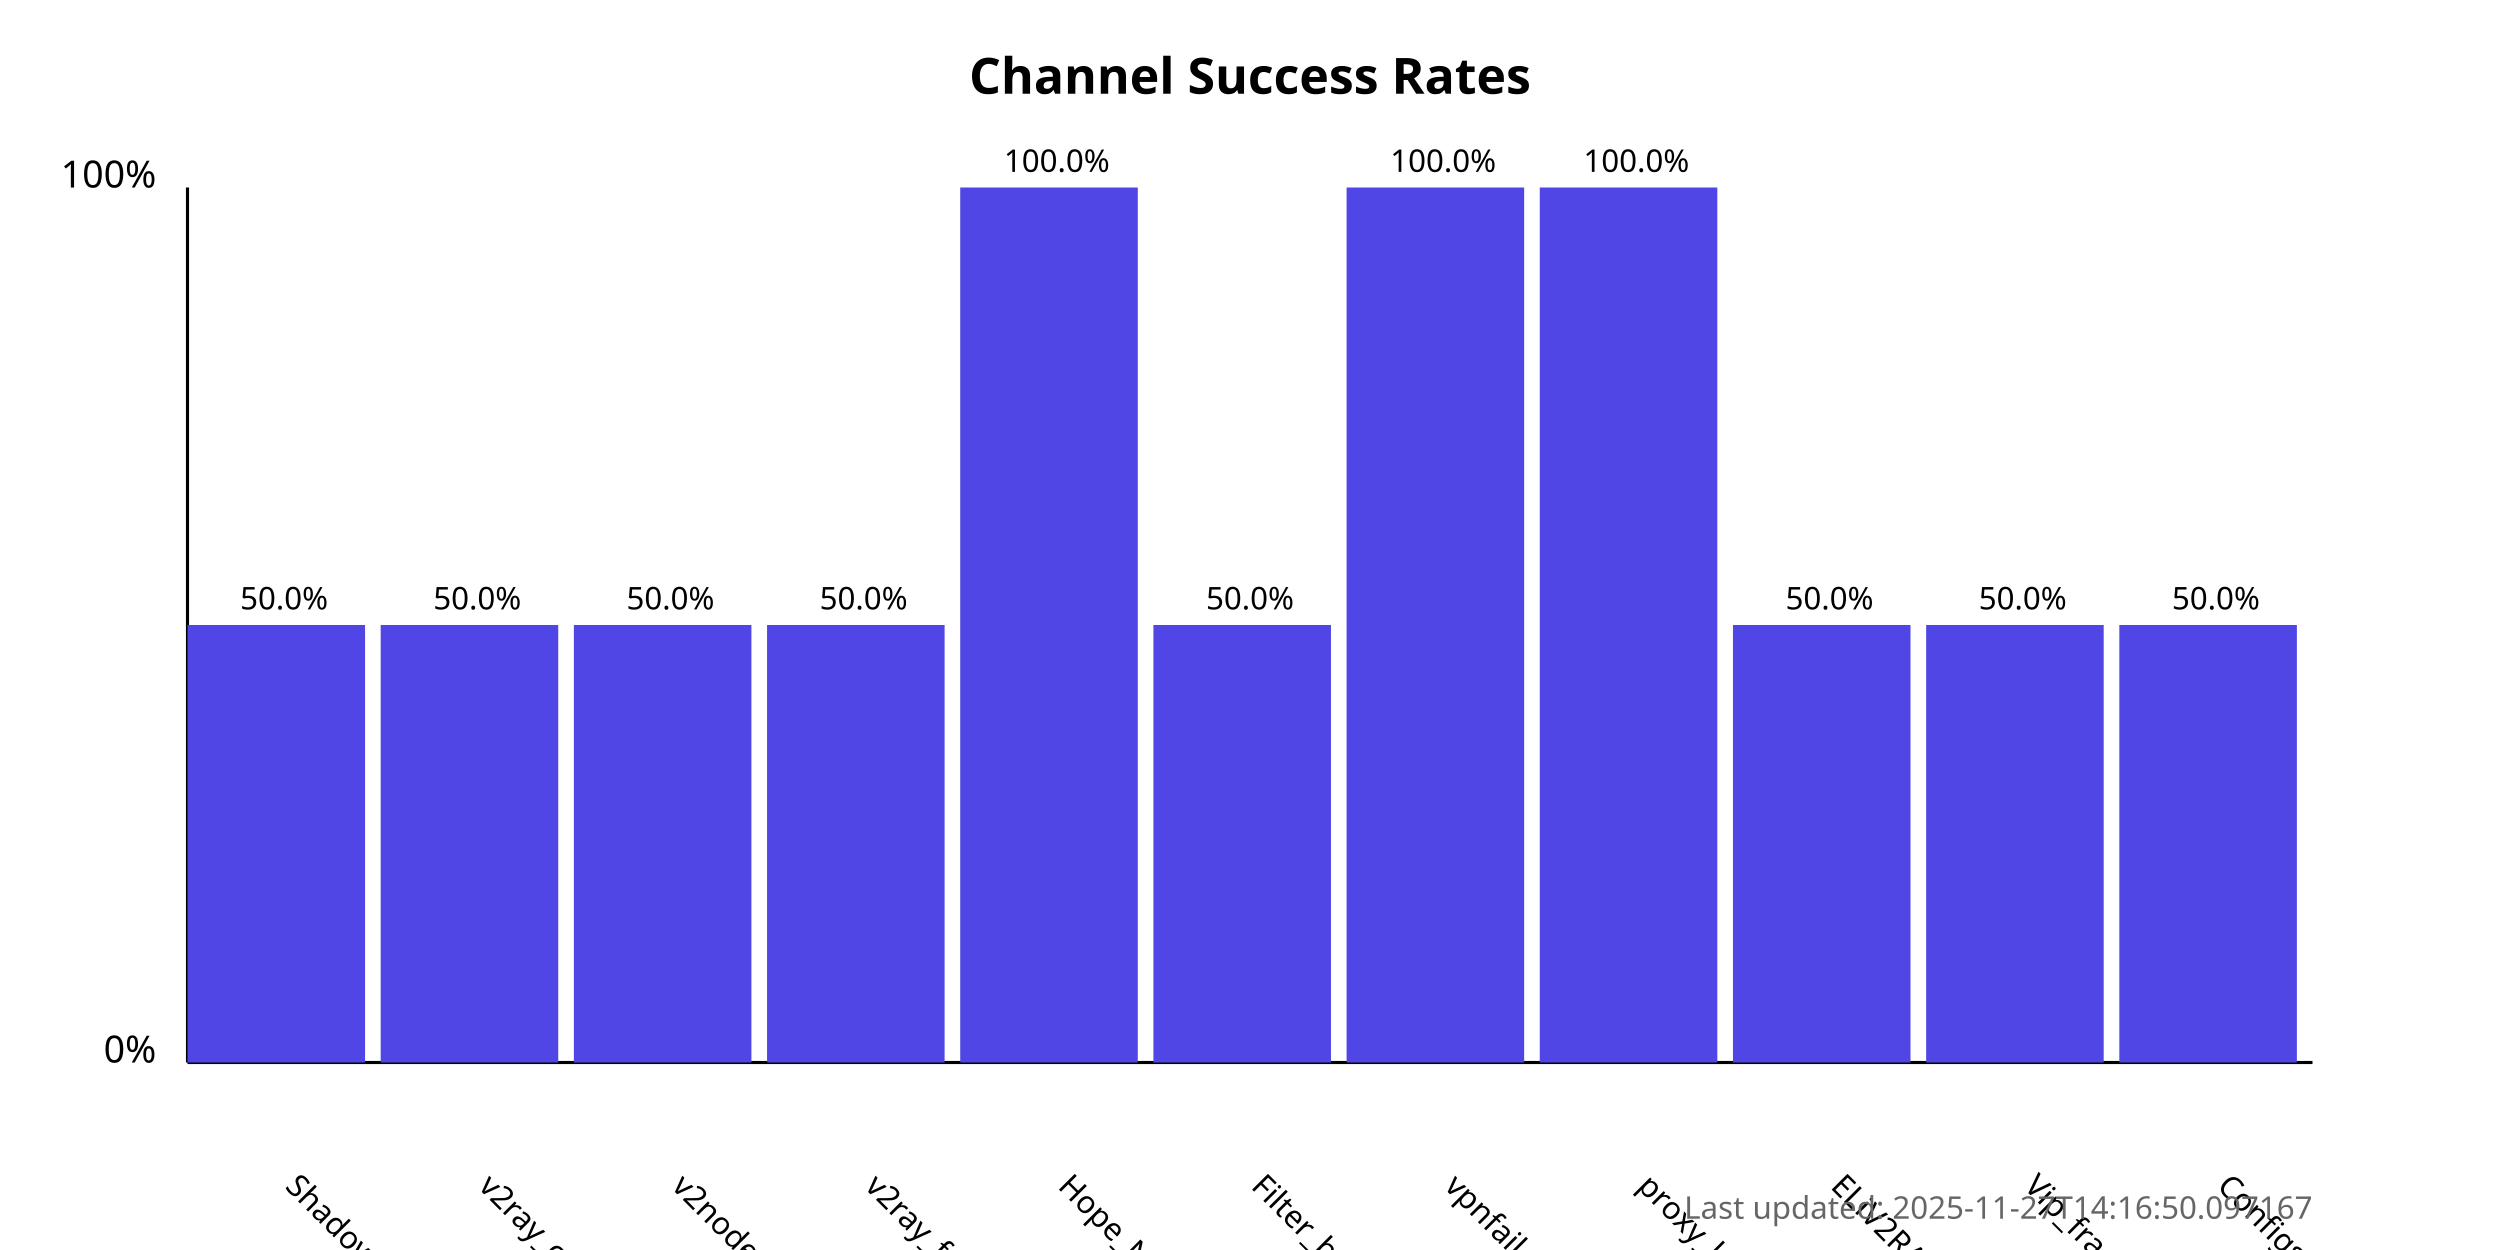
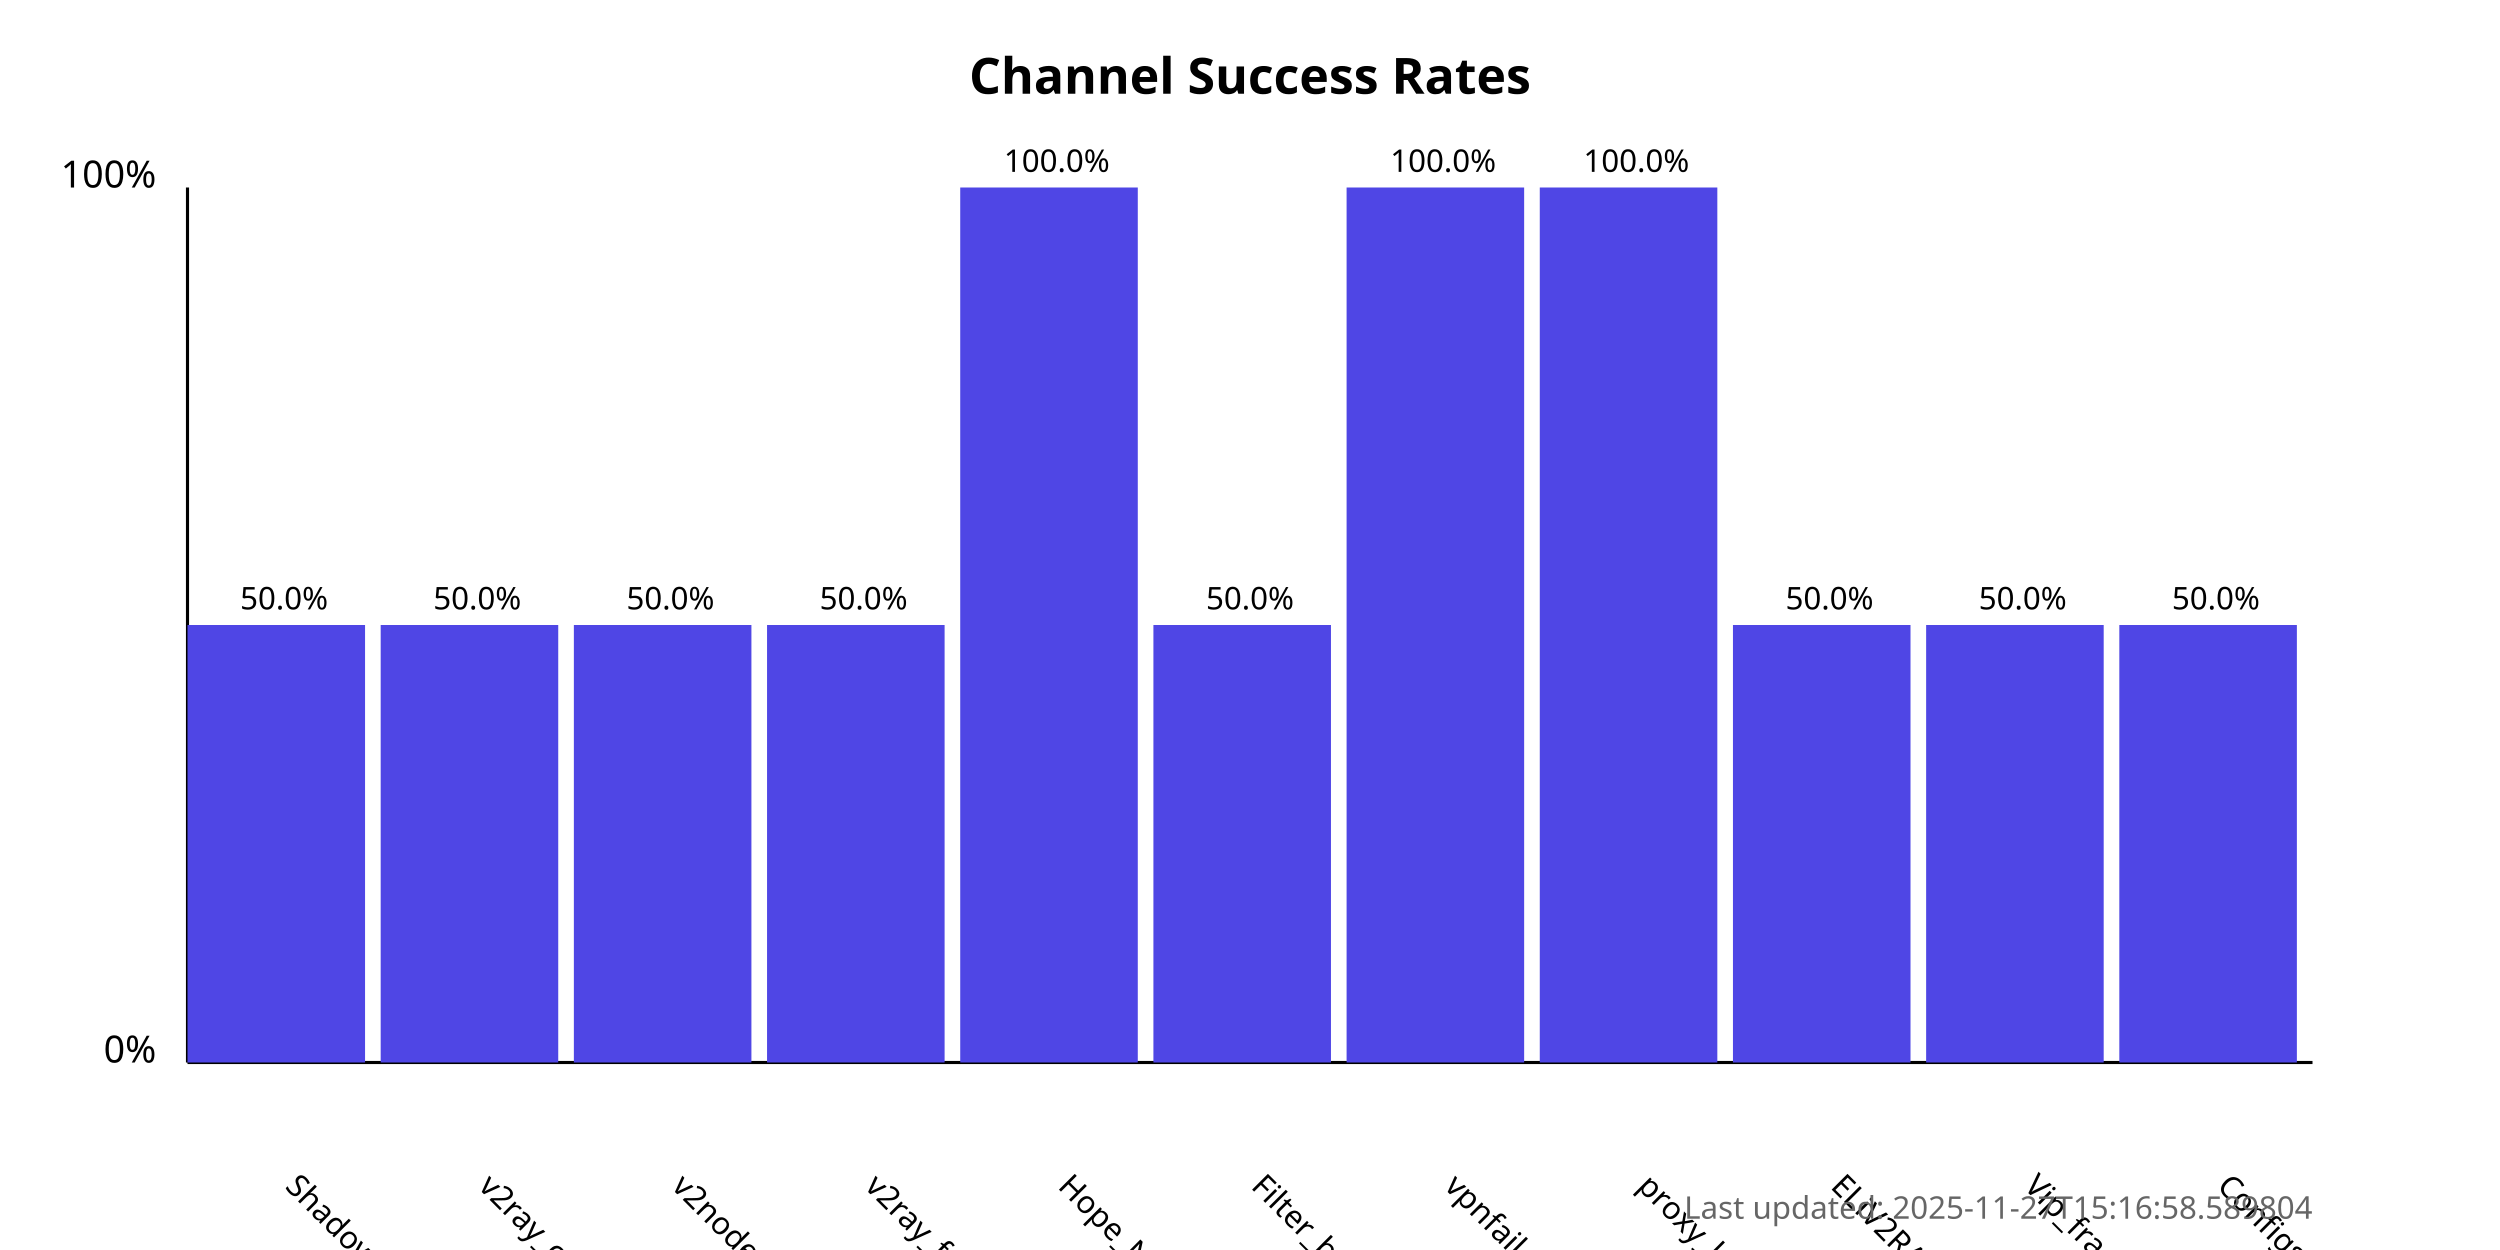
<svg xmlns="http://www.w3.org/2000/svg" width="800" height="400">
  <style>
            .chart-title { font: bold 16px sans-serif; }
            .axis-label { font: 12px sans-serif; }
            .tick-label { font: 10px sans-serif; }
            .bar { fill: #4f46e5; }
            .bar:hover { fill: #6366f1; }
            .timestamp { font: 10px sans-serif; fill: #666; }
        </style>
  <text x="400.0" y="30" text-anchor="middle" class="chart-title">
            Channel Success Rates
        </text>
  <line x1="60" y1="340" x2="60" y2="60" stroke="black" stroke-width="1" />
  <line x1="60" y1="340" x2="740" y2="340" stroke="black" stroke-width="1" />
  <text x="50" y="340" text-anchor="end" class="axis-label">0%</text>
  <text x="50" y="60" text-anchor="end" class="axis-label">100%</text>
  <g>
    <rect x="60" y="200.0" width="56.818" height="140.0" class="bar" />
    <text x="90.909" y="380" transform="rotate(45, 90.90909, 380)" text-anchor="start" class="tick-label">
                ShadowProxy66
            </text>
    <text x="90.909" y="195.0" text-anchor="middle" class="tick-label">
                50.0%
            </text>
  </g>
  <g>
    <rect x="121.818" y="200.0" width="56.818" height="140.0" class="bar" />
    <text x="152.727" y="380" transform="rotate(45, 152.7273, 380)" text-anchor="start" class="tick-label">
                v2ray_configs_pool
            </text>
    <text x="152.727" y="195.0" text-anchor="middle" class="tick-label">
                50.0%
            </text>
  </g>
  <g>
    <rect x="183.636" y="200.0" width="56.818" height="140.0" class="bar" />
    <text x="214.545" y="380" transform="rotate(45, 214.5455, 380)" text-anchor="start" class="tick-label">
                v2nodes
            </text>
    <text x="214.545" y="195.0" text-anchor="middle" class="tick-label">
                50.0%
            </text>
  </g>
  <g>
    <rect x="245.455" y="200.0" width="56.818" height="140.0" class="bar" />
    <text x="276.364" y="380" transform="rotate(45, 276.3636, 380)" text-anchor="start" class="tick-label">
                v2ray_free_conf
            </text>
    <text x="276.364" y="195.0" text-anchor="middle" class="tick-label">
                50.0%
            </text>
  </g>
  <g>
    <rect x="307.273" y="60.0" width="56.818" height="280.0" class="bar" />
    <text x="338.182" y="380" transform="rotate(45, 338.1818, 380)" text-anchor="start" class="tick-label">
                Hope_Net
            </text>
    <text x="338.182" y="55.0" text-anchor="middle" class="tick-label">
                100.0%
            </text>
  </g>
  <g>
    <rect x="369.091" y="200.0" width="56.818" height="140.0" class="bar" />
    <text x="400.0" y="380" transform="rotate(45, 400.0, 380)" text-anchor="start" class="tick-label">
                Filter_breaker
            </text>
    <text x="400.0" y="195.0" text-anchor="middle" class="tick-label">
                50.0%
            </text>
  </g>
  <g>
    <rect x="430.909" y="60.0" width="56.818" height="280.0" class="bar" />
    <text x="461.818" y="380" transform="rotate(45, 461.8182, 380)" text-anchor="start" class="tick-label">
                vpnfail_vless
            </text>
    <text x="461.818" y="55.0" text-anchor="middle" class="tick-label">
                100.0%
            </text>
  </g>
  <g>
    <rect x="492.727" y="60.0" width="56.818" height="280.0" class="bar" />
    <text x="523.636" y="380" transform="rotate(45, 523.6364, 380)" text-anchor="start" class="tick-label">
                proxy_kafee
            </text>
    <text x="523.636" y="55.0" text-anchor="middle" class="tick-label">
                100.0%
            </text>
  </g>
  <g>
    <rect x="554.545" y="200.0" width="56.818" height="140.0" class="bar" />
    <text x="585.455" y="380" transform="rotate(45, 585.4545, 380)" text-anchor="start" class="tick-label">
                ELiV2RAY
            </text>
    <text x="585.455" y="195.0" text-anchor="middle" class="tick-label">
                50.0%
            </text>
  </g>
  <g>
    <rect x="616.364" y="200.0" width="56.818" height="140.0" class="bar" />
    <text x="647.273" y="380" transform="rotate(45, 647.2727, 380)" text-anchor="start" class="tick-label">
                Vip_fragment_v2ray
            </text>
    <text x="647.273" y="195.0" text-anchor="middle" class="tick-label">
                50.0%
            </text>
  </g>
  <g>
    <rect x="678.182" y="200.0" width="56.818" height="140.0" class="bar" />
    <text x="709.091" y="380" transform="rotate(45, 709.0909, 380)" text-anchor="start" class="tick-label">
                ConfigsHubPlus
            </text>
    <text x="709.091" y="195.0" text-anchor="middle" class="tick-label">
                50.0%
            </text>
  </g>
  <text x="740" y="390" text-anchor="end" class="timestamp">
-             Last updated: 2025-11-27T14:16:50.097167
+             Last updated: 2025-11-27T15:16:58.589804
        </text>
</svg>
